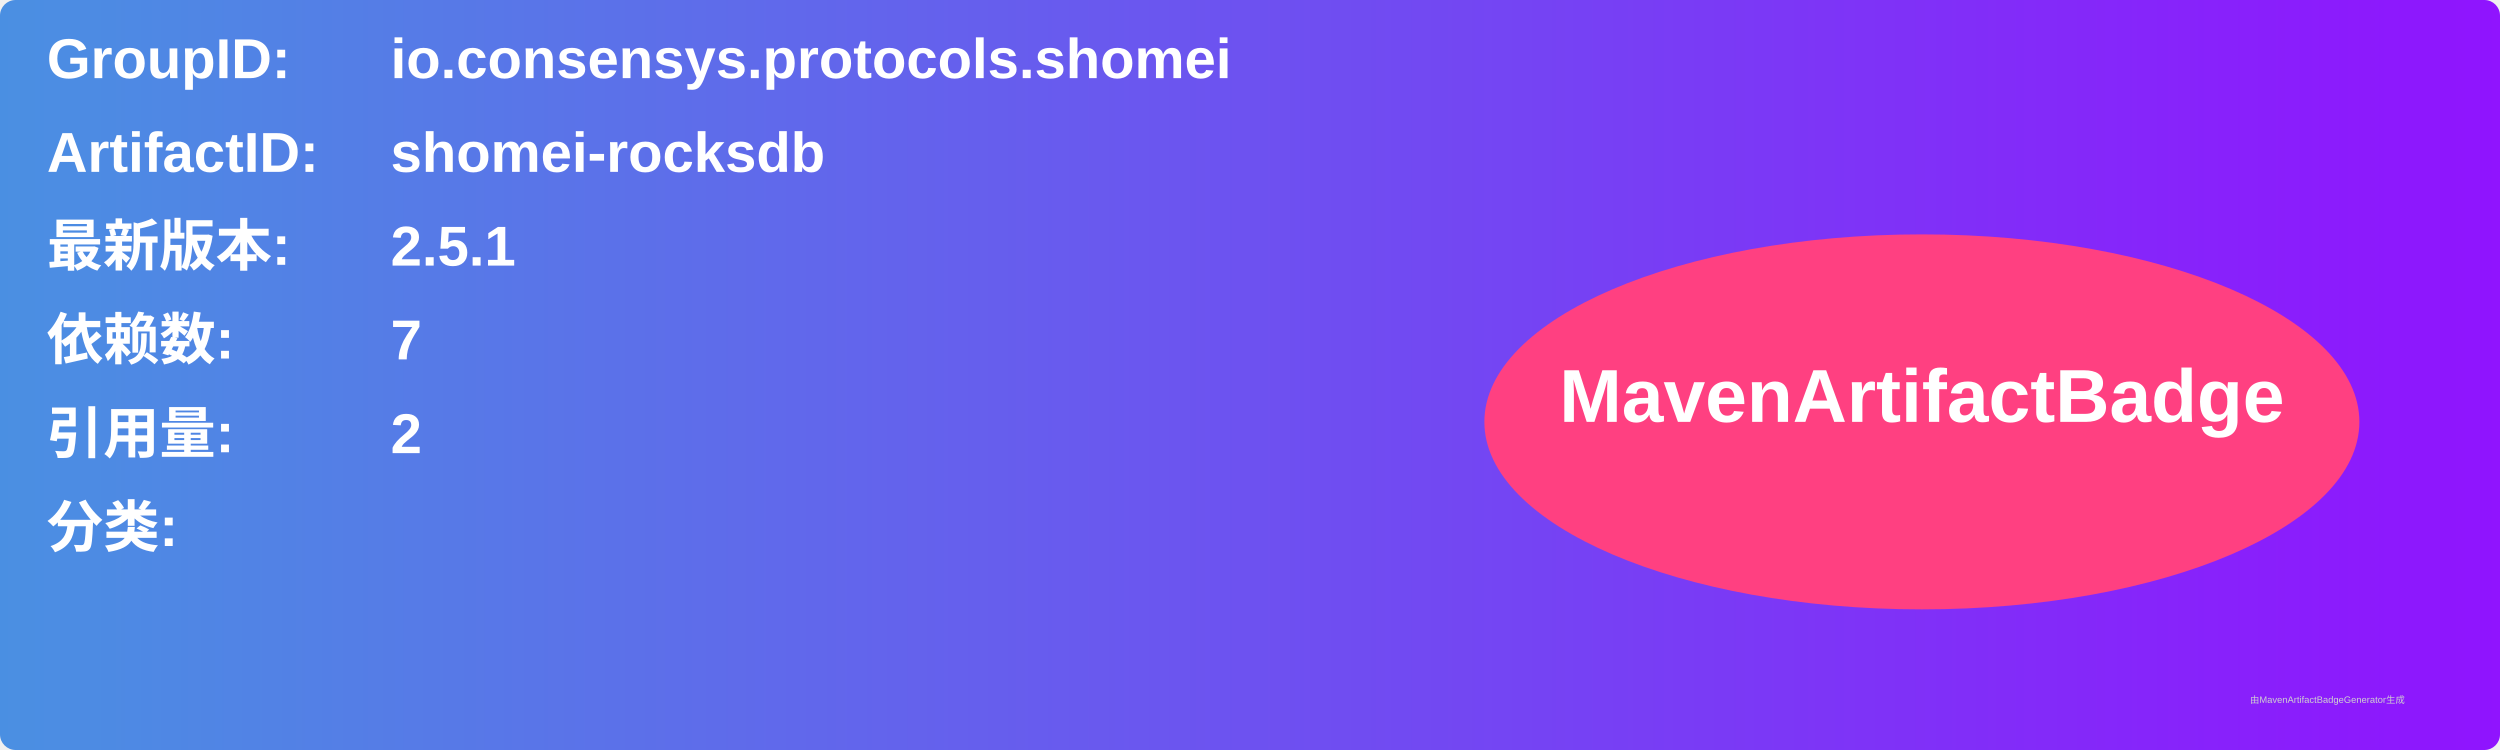
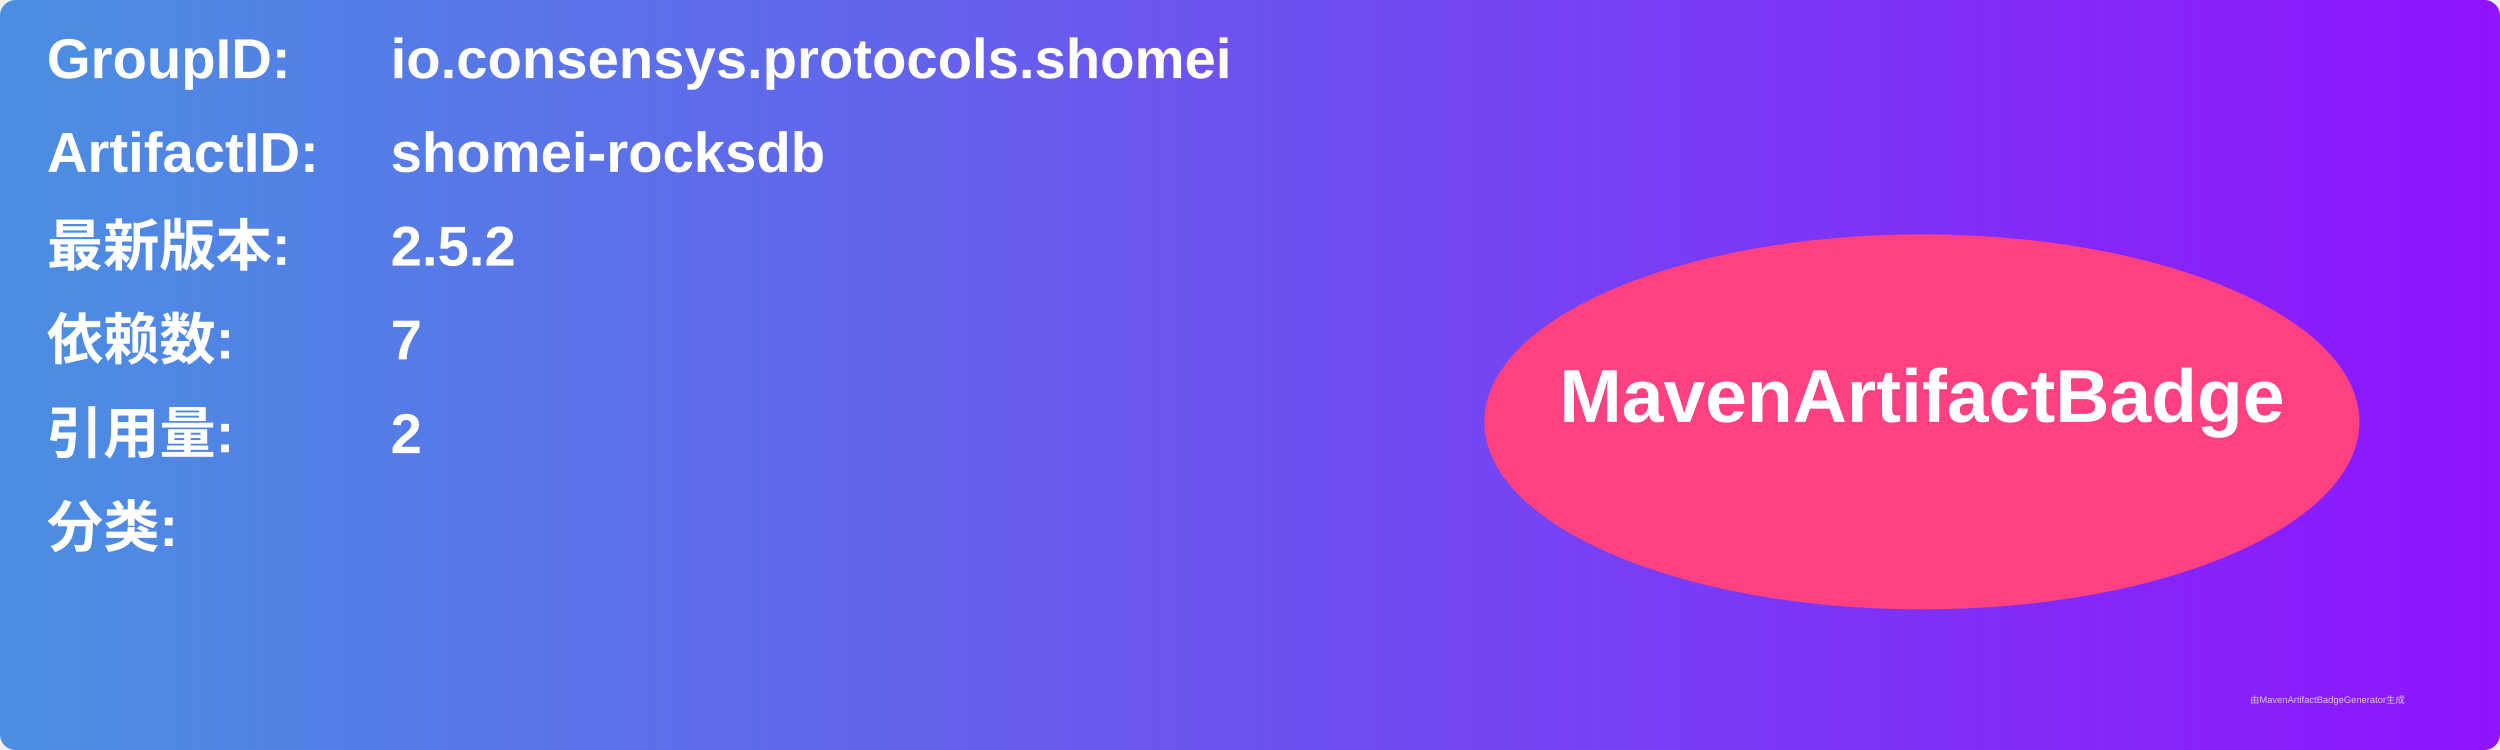
<svg xmlns="http://www.w3.org/2000/svg" width="800" height="240" viewBox="0 0 800 240">
  <linearGradient id="grad" x1="0%" y1="0%" x2="100%" y2="0%">
    <stop offset="0%" stop-color="#4a90e2" />
    <stop offset="100%" stop-color="#9013fe" />
  </linearGradient>
  <rect width="100%" height="100%" rx="5" ry="5" fill="url(#grad)" />
  <g transform="translate(15, 15)">
    <text x="0" y="10" font-family="Arial" font-size="18" fill="white" font-weight="bold" width="260">GroupID:</text>
    <text x="110" y="10" font-family="Arial" font-size="18" fill="white" font-weight="bold" width="460">io.consensys.protocols.shomei</text>
    <text x="0" y="40" font-family="Arial" font-size="18" fill="white" font-weight="bold" width="260">ArtifactID:</text>
    <text x="110" y="40" font-family="Arial" font-size="18" fill="white" font-weight="bold" width="460">shomei-rocksdb</text>
    <text x="0" y="70" font-family="Arial" font-size="18" fill="white" font-weight="bold">最新版本:</text>
    <text x="110" y="70" font-family="Arial" font-size="18" fill="white" font-weight="bold">
-       <tspan font-weight="bold">2.5.1</tspan>
+       <tspan font-weight="bold">2.5.2</tspan>
    </text>
    <text x="0" y="100" font-family="Arial" font-size="18" fill="white" font-weight="bold">依赖数: </text>
    <text x="110" y="100" font-family="Arial" font-size="18" fill="white">
      <tspan font-weight="bold">7</tspan>
    </text>
    <text x="0" y="130" font-family="Arial" font-size="18" fill="white" font-weight="bold">引用量: </text>
    <text x="110" y="130" font-family="Arial" font-size="18" fill="white">
      <tspan font-weight="bold">2</tspan>
    </text>
    <text x="0" y="160" font-family="Arial" font-size="18" fill="white" font-weight="bold">分类:</text>
    <text x="10" y="190" font-family="Arial" font-size="10" fill="white">
      <tspan font-weight="bold" />
    </text>
    <ellipse cx="600" cy="120" rx="140" ry="60" fill="#ff4081" />
    <text x="600" y="120" text-anchor="middle" font-family="Arial" font-size="24" fill="white" font-weight="bold">MavenArtifactBadge</text>
  </g>
  <text x="720" y="225" font-family="Arial" font-size="3" fill="#d0d0d0">由MavenArtifactBadgeGenerator生成</text>
</svg>
